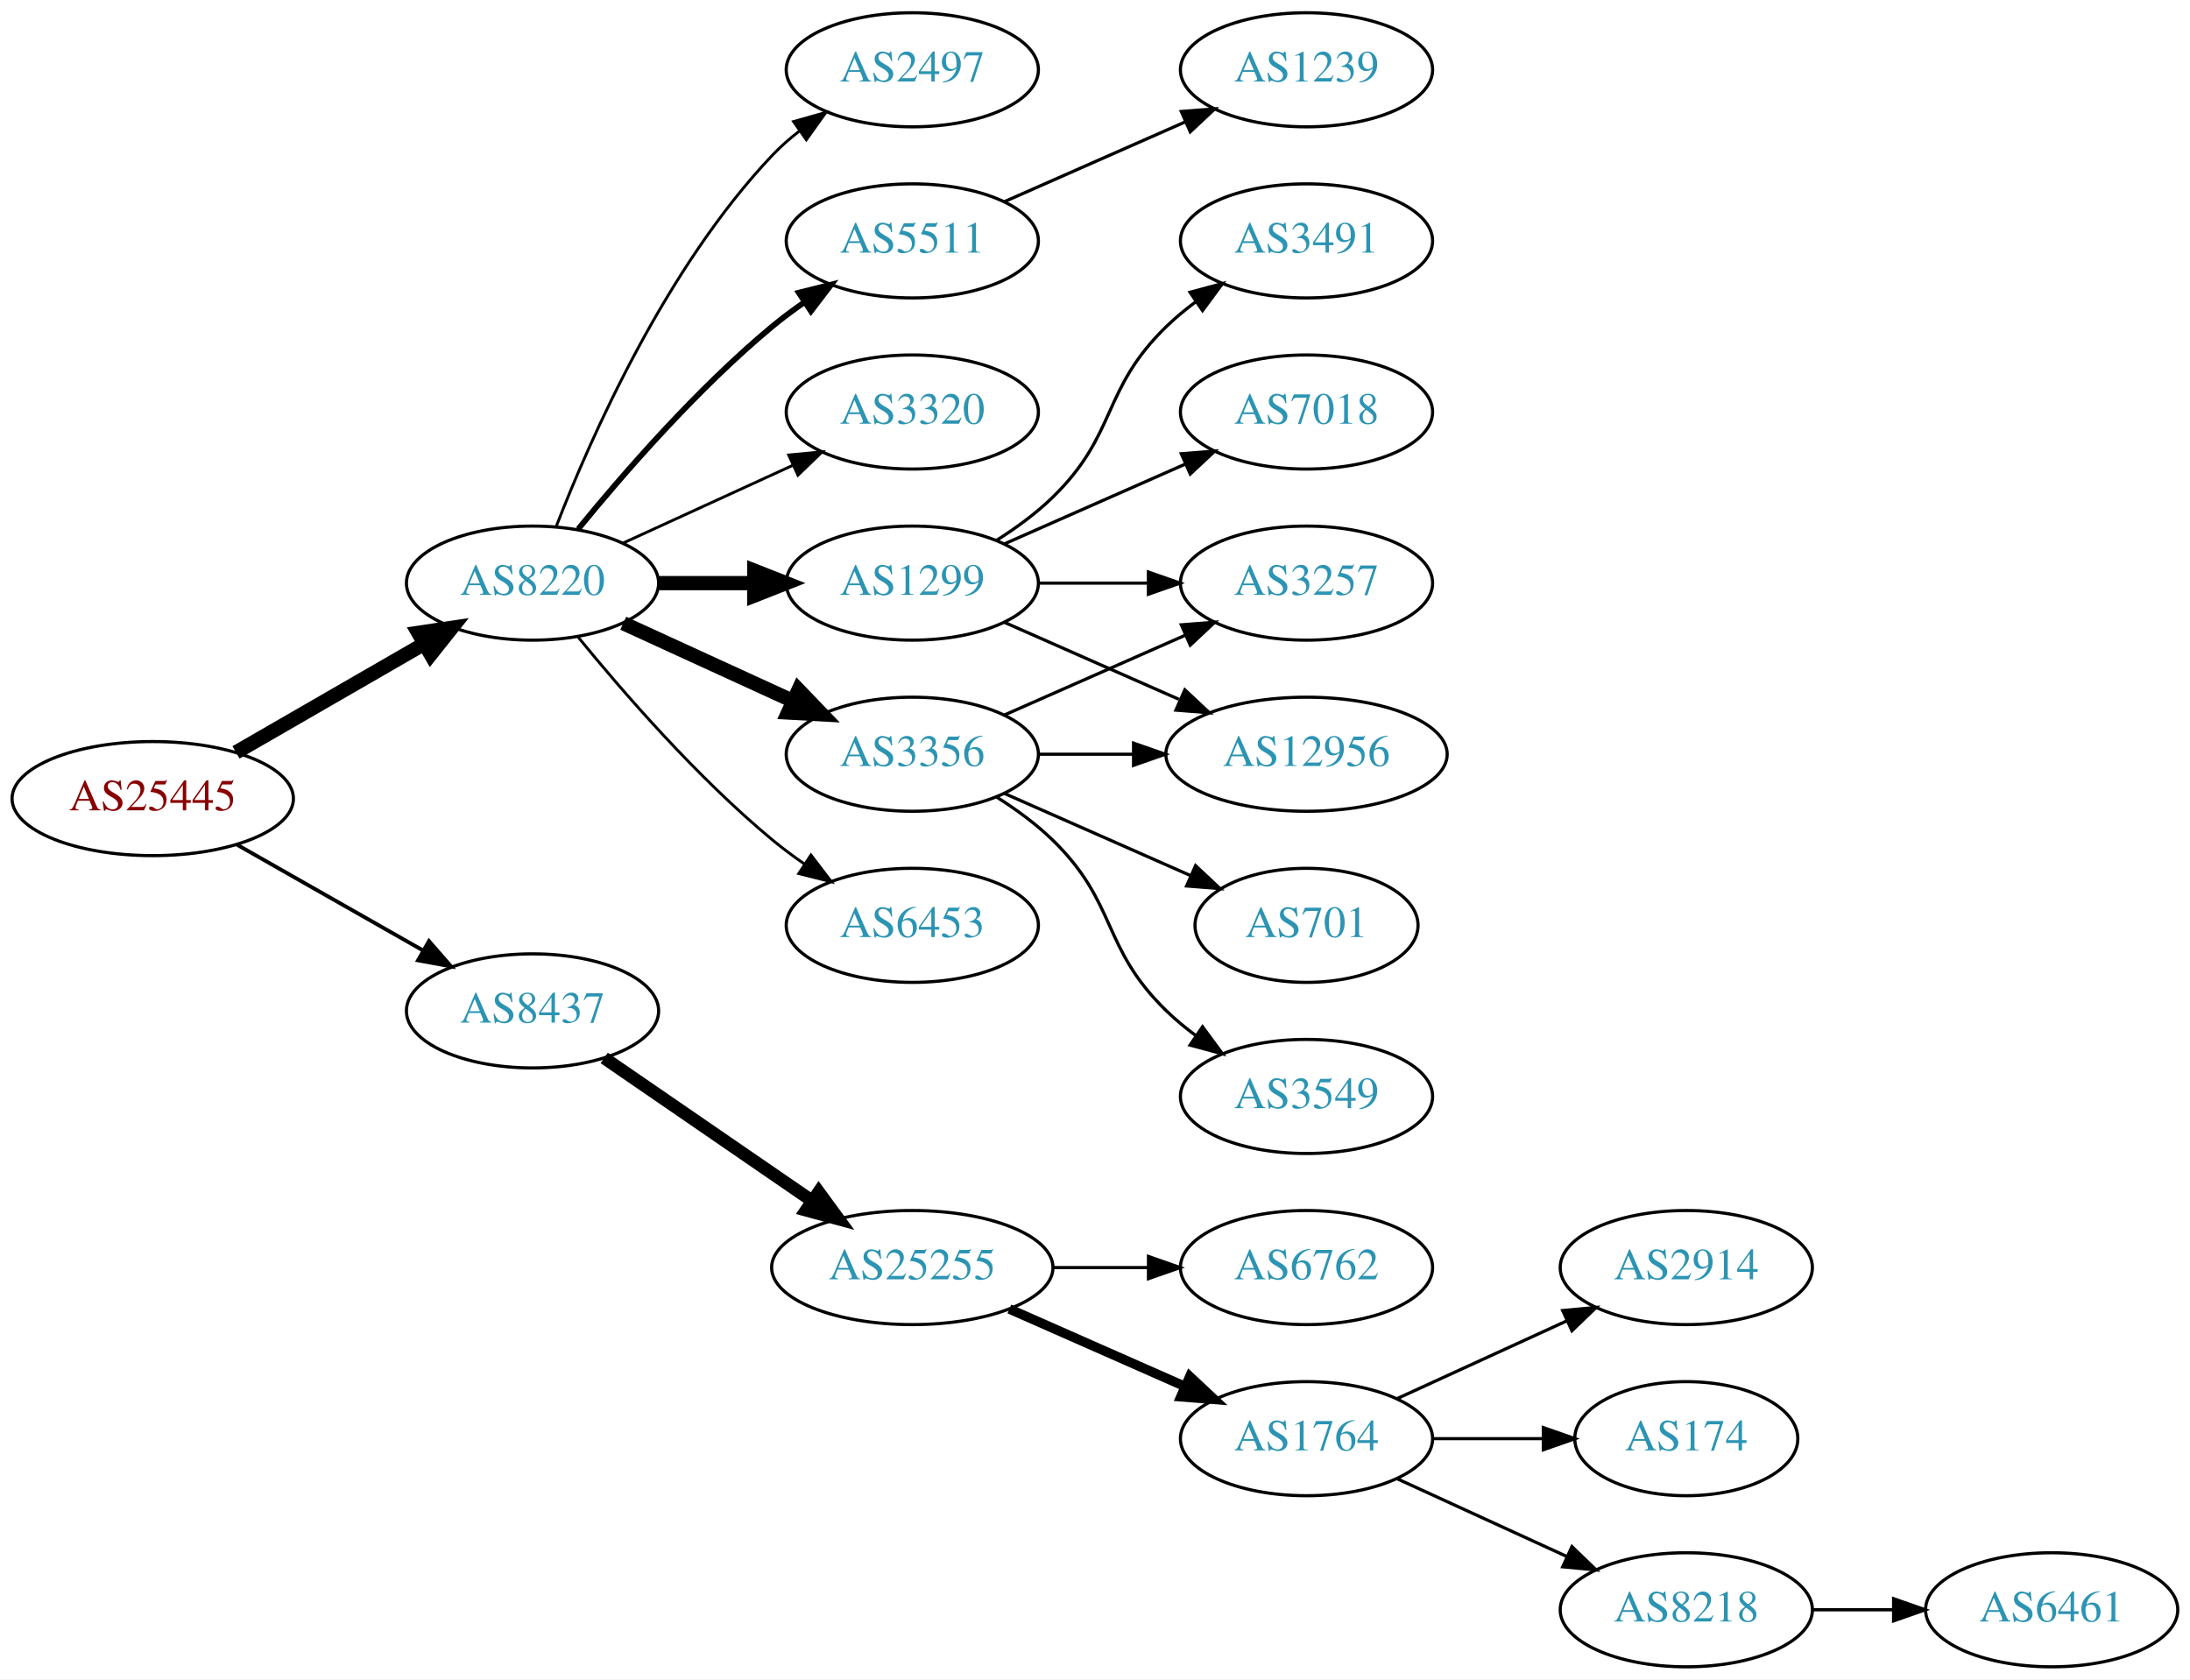
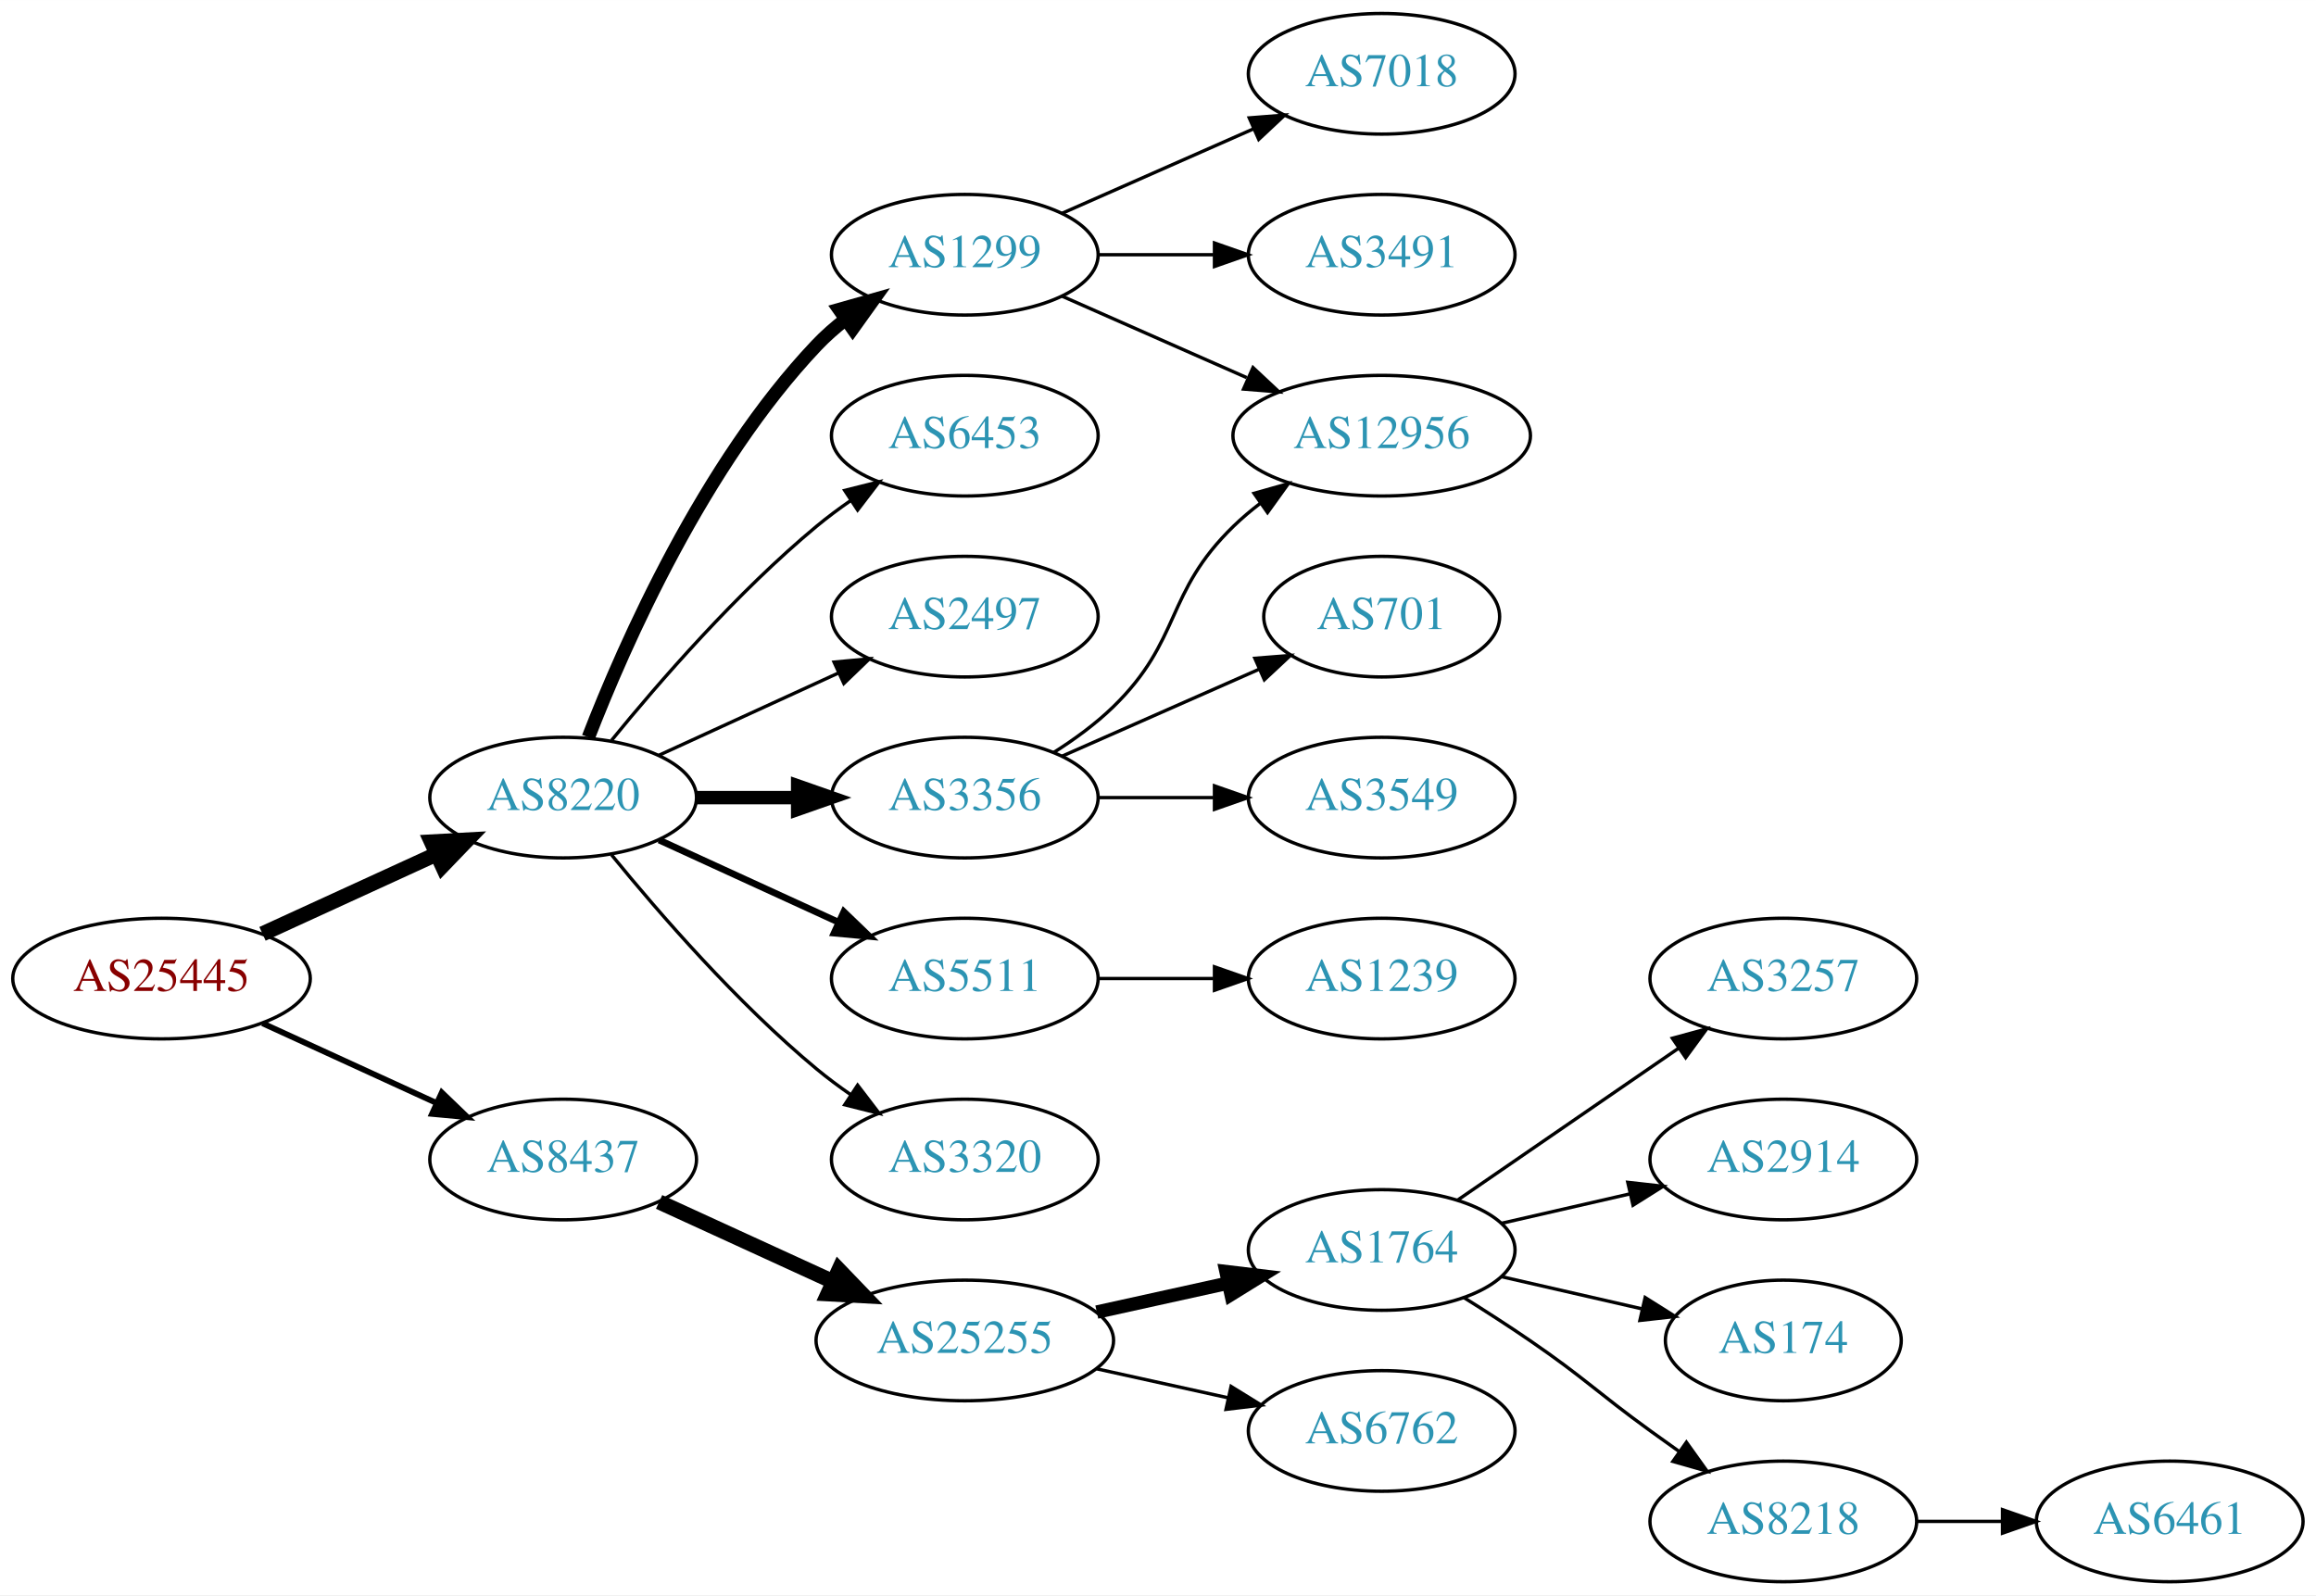
- <svg xmlns="http://www.w3.org/2000/svg" xmlns:xlink="http://www.w3.org/1999/xlink" width="691pt" height="530pt" viewBox="0.00 0.00 691.06 530.00">
-   <g id="graph0" class="graph" transform="scale(1 1) rotate(0) translate(4 526)">
-     <polygon fill="white" stroke="none" points="-4,4 -4,-526 687.055,-526 687.055,4 -4,4" />
+ <svg xmlns="http://www.w3.org/2000/svg" xmlns:xlink="http://www.w3.org/1999/xlink" width="691pt" height="476pt" viewBox="0.00 0.00 691.06 476.00">
+   <g id="graph0" class="graph" transform="scale(1 1) rotate(0) translate(4 472)">
+     <polygon fill="white" stroke="none" points="-4,4 -4,-472 687.055,-472 687.055,4 -4,4" />
    <g id="node1" class="node">
      <g id="a_node1">
        <a xlink:href="/asn/25445" xlink:title="AS25445 ~ Lamezanstrasse 4 - 8 [AT]">
-           <ellipse fill="#ffffff" stroke="black" cx="44.196" cy="-274" rx="44.393" ry="18" />
-           <text text-anchor="middle" x="44.196" y="-270.3" font-family="Times,serif" font-size="14.00" fill="#880000">AS25445</text>
+           <ellipse fill="#ffffff" stroke="black" cx="44.196" cy="-180" rx="44.393" ry="18" />
+           <text text-anchor="middle" x="44.196" y="-176.3" font-family="Times,serif" font-size="14.00" fill="#880000">AS25445</text>
        </a>
      </g>
    </g>
    <g id="node2" class="node">
      <g id="a_node2">
        <a xlink:href="/asn/8220" xlink:title="AS8220 ~ COLT [GB]">
-           <ellipse fill="#ffffff" stroke="black" cx="164.039" cy="-342" rx="39.794" ry="18" />
-           <text text-anchor="middle" x="164.039" y="-338.3" font-family="Times,serif" font-size="14.00" fill="#2c94b3">AS8220</text>
+           <ellipse fill="#ffffff" stroke="black" cx="164.039" cy="-234" rx="39.794" ry="18" />
+           <text text-anchor="middle" x="164.039" y="-230.3" font-family="Times,serif" font-size="14.00" fill="#2c94b3">AS8220</text>
        </a>
      </g>
    </g>
    <g id="edge1" class="edge">
-       <path fill="none" stroke="black" stroke-width="4.5" d="M70.476,-288.588C87.796,-298.582 110.947,-311.941 129.763,-322.799" />
-       <polygon fill="black" stroke="black" stroke-width="4.5" points="127.978,-326.314 138.607,-327.902 131.914,-319.493 127.978,-326.314" />
+       <path fill="none" stroke="black" stroke-width="4.5" d="M74.326,-193.348C89.937,-200.502 109.335,-209.391 126.007,-217.03" />
+       <polygon fill="black" stroke="black" stroke-width="4.5" points="124.727,-220.775 135.459,-221.362 128.008,-213.616 124.727,-220.775" />
    </g>
    <g id="node3" class="node">
      <g id="a_node3">
        <a xlink:href="/asn/8437" xlink:title="AS8437 ~ Hutchison Drei Austria GmbH [AT]">
-           <ellipse fill="#ffffff" stroke="black" cx="164.039" cy="-207" rx="39.794" ry="18" />
-           <text text-anchor="middle" x="164.039" y="-203.3" font-family="Times,serif" font-size="14.00" fill="#2c94b3">AS8437</text>
+           <ellipse fill="#ffffff" stroke="black" cx="164.039" cy="-126" rx="39.794" ry="18" />
+           <text text-anchor="middle" x="164.039" y="-122.3" font-family="Times,serif" font-size="14.00" fill="#2c94b3">AS8437</text>
        </a>
      </g>
    </g>
    <g id="edge2" class="edge">
-       <path fill="none" stroke="black" stroke-width="1.2" d="M70.766,-259.462C87.985,-249.672 110.871,-236.66 129.542,-226.045" />
-       <polygon fill="black" stroke="black" stroke-width="1.2" points="131.363,-229.036 138.326,-221.05 127.903,-222.95 131.363,-229.036" />
+       <path fill="none" stroke="black" stroke-width="1.731" d="M74.326,-166.652C89.937,-159.498 109.335,-150.609 126.007,-142.97" />
+       <polygon fill="black" stroke="black" stroke-width="1.731" points="127.826,-145.986 135.459,-138.638 124.91,-139.622 127.826,-145.986" />
    </g>
    <g id="node4" class="node">
      <g id="a_node4">
-         <a xlink:href="/asn/3356" xlink:title="AS3356 ~ Level 3 Parent, LLC [US]">
-           <ellipse fill="#ffffff" stroke="black" cx="283.881" cy="-288" rx="39.794" ry="18" />
-           <text text-anchor="middle" x="283.881" y="-284.3" font-family="Times,serif" font-size="14.00" fill="#2c94b3">AS3356</text>
+         <a xlink:href="/asn/1299" xlink:title="AS1299 ~ Telia Carrier [EU]">
+           <ellipse fill="#ffffff" stroke="black" cx="283.881" cy="-396" rx="39.794" ry="18" />
+           <text text-anchor="middle" x="283.881" y="-392.3" font-family="Times,serif" font-size="14.00" fill="#2c94b3">AS1299</text>
        </a>
      </g>
    </g>
    <g id="edge3" class="edge">
-       <path fill="none" stroke="black" stroke-width="4.5" d="M192.667,-329.339C208.624,-322.027 228.895,-312.739 246.178,-304.819" />
-       <polygon fill="black" stroke="black" stroke-width="4.5" points="247.975,-308.327 255.425,-300.581 244.694,-301.168 247.975,-308.327" />
+       <path fill="none" stroke="black" stroke-width="4" d="M171.562,-251.994C182.312,-279.728 205.969,-333.429 239.685,-369 242.271,-371.728 245.188,-374.294 248.257,-376.677" />
+       <polygon fill="black" stroke="black" stroke-width="4" points="246.411,-379.658 256.605,-382.543 250.435,-373.93 246.411,-379.658" />
    </g>
    <g id="node5" class="node">
      <g id="a_node5">
        <a xlink:href="/asn/6453" xlink:title="AS6453 ~ TATA COMMUNICATIONS (AMERICA) INC [US]">
-           <ellipse fill="#ffffff" stroke="black" cx="283.881" cy="-234" rx="39.794" ry="18" />
-           <text text-anchor="middle" x="283.881" y="-230.3" font-family="Times,serif" font-size="14.00" fill="#2c94b3">AS6453</text>
+           <ellipse fill="#ffffff" stroke="black" cx="283.881" cy="-342" rx="39.794" ry="18" />
+           <text text-anchor="middle" x="283.881" y="-338.3" font-family="Times,serif" font-size="14.00" fill="#2c94b3">AS6453</text>
        </a>
      </g>
    </g>
    <g id="edge4" class="edge">
-       <path fill="none" stroke="black" stroke-width="0.9" d="M178.458,-324.935C192.572,-307.625 215.987,-280.655 239.685,-261 242.901,-258.332 246.402,-255.73 249.972,-253.259" />
-       <polygon fill="black" stroke="black" stroke-width="0.9" points="251.896,-256.183 258.329,-247.764 248.05,-250.334 251.896,-256.183" />
+       <path fill="none" stroke="black" d="M178.458,-251.065C192.572,-268.375 215.987,-295.345 239.685,-315 242.901,-317.668 246.402,-320.27 249.972,-322.741" />
+       <polygon fill="black" stroke="black" points="248.05,-325.666 258.329,-328.236 251.896,-319.817 248.05,-325.666" />
    </g>
    <g id="node6" class="node">
      <g id="a_node6">
-         <a xlink:href="/asn/1299" xlink:title="AS1299 ~ Telia Carrier [EU]">
-           <ellipse fill="#ffffff" stroke="black" cx="283.881" cy="-342" rx="39.794" ry="18" />
-           <text text-anchor="middle" x="283.881" y="-338.3" font-family="Times,serif" font-size="14.00" fill="#2c94b3">AS1299</text>
+         <a xlink:href="/asn/2497" xlink:title="AS2497 ~ Internet Initiative Japan Inc. [JP]">
+           <ellipse fill="#ffffff" stroke="black" cx="283.881" cy="-288" rx="39.794" ry="18" />
+           <text text-anchor="middle" x="283.881" y="-284.3" font-family="Times,serif" font-size="14.00" fill="#2c94b3">AS2497</text>
        </a>
      </g>
    </g>
    <g id="edge5" class="edge">
-       <path fill="none" stroke="black" stroke-width="4.5" d="M203.951,-342C213.505,-342 223.854,-342 233.817,-342" />
-       <polygon fill="black" stroke="black" stroke-width="4.5" points="234.009,-345.938 244.009,-342 234.009,-338.063 234.009,-345.938" />
+       <path fill="none" stroke="black" d="M192.667,-246.661C208.624,-253.973 228.895,-263.261 246.178,-271.181" />
+       <polygon fill="black" stroke="black" points="244.876,-274.435 255.425,-275.419 247.793,-268.071 244.876,-274.435" />
    </g>
    <g id="node7" class="node">
      <g id="a_node7">
-         <a xlink:href="/asn/2497" xlink:title="AS2497 ~ Internet Initiative Japan Inc. [JP]">
-           <ellipse fill="#ffffff" stroke="black" cx="283.881" cy="-504" rx="39.794" ry="18" />
-           <text text-anchor="middle" x="283.881" y="-500.3" font-family="Times,serif" font-size="14.00" fill="#2c94b3">AS2497</text>
+         <a xlink:href="/asn/3356" xlink:title="AS3356 ~ Level 3 Parent, LLC [US]">
+           <ellipse fill="#ffffff" stroke="black" cx="283.881" cy="-234" rx="39.794" ry="18" />
+           <text text-anchor="middle" x="283.881" y="-230.3" font-family="Times,serif" font-size="14.00" fill="#2c94b3">AS3356</text>
        </a>
      </g>
    </g>
    <g id="edge6" class="edge">
-       <path fill="none" stroke="black" stroke-width="0.9" d="M171.562,-359.994C182.312,-387.728 205.969,-441.429 239.685,-477 242.271,-479.728 245.188,-482.294 248.257,-484.677" />
-       <polygon fill="black" stroke="black" stroke-width="0.9" points="246.411,-487.658 256.605,-490.543 250.435,-481.93 246.411,-487.658" />
+       <path fill="none" stroke="black" stroke-width="4" d="M203.951,-234C213.505,-234 223.854,-234 233.817,-234" />
+       <polygon fill="black" stroke="black" stroke-width="4" points="234.009,-237.5 244.009,-234 234.009,-230.5 234.009,-237.5" />
    </g>
    <g id="node8" class="node">
      <g id="a_node8">
        <a xlink:href="/asn/5511" xlink:title="AS5511 ~ Orange S.A. [FR]">
-           <ellipse fill="#ffffff" stroke="black" cx="283.881" cy="-450" rx="39.794" ry="18" />
-           <text text-anchor="middle" x="283.881" y="-446.3" font-family="Times,serif" font-size="14.00" fill="#2c94b3">AS5511</text>
+           <ellipse fill="#ffffff" stroke="black" cx="283.881" cy="-180" rx="39.794" ry="18" />
+           <text text-anchor="middle" x="283.881" y="-176.3" font-family="Times,serif" font-size="14.00" fill="#2c94b3">AS5511</text>
        </a>
      </g>
    </g>
    <g id="edge7" class="edge">
-       <path fill="none" stroke="black" stroke-width="1.8" d="M178.458,-359.065C192.572,-376.375 215.987,-403.345 239.685,-423 242.901,-425.668 246.402,-428.27 249.972,-430.741" />
-       <polygon fill="black" stroke="black" stroke-width="1.8" points="248.05,-433.666 258.329,-436.236 251.896,-427.817 248.05,-433.666" />
+       <path fill="none" stroke="black" stroke-width="2" d="M192.667,-221.339C208.624,-214.027 228.895,-204.739 246.178,-196.819" />
+       <polygon fill="black" stroke="black" stroke-width="2" points="247.793,-199.929 255.425,-192.581 244.876,-193.565 247.793,-199.929" />
    </g>
    <g id="node9" class="node">
      <g id="a_node9">
        <a xlink:href="/asn/3320" xlink:title="AS3320 ~ DTAG [DE]">
-           <ellipse fill="#ffffff" stroke="black" cx="283.881" cy="-396" rx="39.794" ry="18" />
-           <text text-anchor="middle" x="283.881" y="-392.3" font-family="Times,serif" font-size="14.00" fill="#2c94b3">AS3320</text>
+           <ellipse fill="#ffffff" stroke="black" cx="283.881" cy="-126" rx="39.794" ry="18" />
+           <text text-anchor="middle" x="283.881" y="-122.3" font-family="Times,serif" font-size="14.00" fill="#2c94b3">AS3320</text>
        </a>
      </g>
    </g>
    <g id="edge8" class="edge">
-       <path fill="none" stroke="black" stroke-width="0.9" d="M192.667,-354.661C208.624,-361.973 228.895,-371.261 246.178,-379.181" />
-       <polygon fill="black" stroke="black" stroke-width="0.9" points="244.876,-382.435 255.425,-383.419 247.793,-376.071 244.876,-382.435" />
+       <path fill="none" stroke="black" d="M178.458,-216.935C192.572,-199.625 215.987,-172.655 239.685,-153 242.901,-150.332 246.402,-147.73 249.972,-145.259" />
+       <polygon fill="black" stroke="black" points="251.896,-148.183 258.329,-139.764 248.05,-142.334 251.896,-148.183" />
+     </g>
+     <g id="node16" class="node">
+       <g id="a_node16">
+         <a xlink:href="/asn/25255" xlink:title="AS25255 ~ ==&gt; TELE2 AUSTRIA &lt;== [AT]">
+           <ellipse fill="#ffffff" stroke="black" cx="283.881" cy="-72" rx="44.393" ry="18" />
+           <text text-anchor="middle" x="283.881" y="-68.3" font-family="Times,serif" font-size="14.00" fill="#2c94b3">AS25255</text>
+         </a>
+       </g>
+     </g>
+     <g id="edge16" class="edge">
+       <path fill="none" stroke="black" stroke-width="4.5" d="M192.667,-113.339C208.165,-106.238 227.732,-97.272 244.678,-89.506" />
+       <polygon fill="black" stroke="black" stroke-width="4.5" points="246.33,-93.08 253.781,-85.335 243.05,-85.921 246.33,-93.08" />
+     </g>
+     <g id="node10" class="node">
+       <g id="a_node10">
+         <a xlink:href="/asn/7018" xlink:title="AS7018 ~ AT&amp;T Services, Inc. [US]">
+           <ellipse fill="#ffffff" stroke="black" cx="408.273" cy="-450" rx="39.794" ry="18" />
+           <text text-anchor="middle" x="408.273" y="-446.3" font-family="Times,serif" font-size="14.00" fill="#2c94b3">AS7018</text>
+         </a>
+       </g>
+     </g>
+     <g id="edge9" class="edge">
+       <path fill="none" stroke="black" d="M312.96,-408.389C329.908,-415.866 351.706,-425.483 370.075,-433.588" />
+       <polygon fill="black" stroke="black" points="368.763,-436.834 379.325,-437.669 371.589,-430.43 368.763,-436.834" />
+     </g>
+     <g id="node11" class="node">
+       <g id="a_node11">
+         <a xlink:href="/asn/3491" xlink:title="AS3491 ~ PCCW Global, Inc. [US]">
+           <ellipse fill="#ffffff" stroke="black" cx="408.273" cy="-396" rx="39.794" ry="18" />
+           <text text-anchor="middle" x="408.273" y="-392.3" font-family="Times,serif" font-size="14.00" fill="#2c94b3">AS3491</text>
+         </a>
+       </g>
+     </g>
+     <g id="edge10" class="edge">
+       <path fill="none" stroke="black" d="M323.607,-396C334.545,-396 346.596,-396 358.062,-396" />
+       <polygon fill="black" stroke="black" points="358.38,-399.5 368.38,-396 358.38,-392.5 358.38,-399.5" />
+     </g>
+     <g id="node12" class="node">
+       <g id="a_node12">
+         <a xlink:href="/asn/12956" xlink:title="AS12956 ~ TELXIUS [ES]">
+           <ellipse fill="#ffffff" stroke="black" cx="408.273" cy="-342" rx="44.393" ry="18" />
+           <text text-anchor="middle" x="408.273" y="-338.3" font-family="Times,serif" font-size="14.00" fill="#2c94b3">AS12956</text>
+         </a>
+       </g>
+     </g>
+     <g id="edge11" class="edge">
+       <path fill="none" stroke="black" d="M312.96,-383.611C329.276,-376.413 350.087,-367.231 368.007,-359.325" />
+       <polygon fill="black" stroke="black" points="369.881,-362.323 377.618,-355.084 367.056,-355.919 369.881,-362.323" />
+     </g>
+     <g id="edge13" class="edge">
+       <path fill="none" stroke="black" d="M310.41,-247.462C316.573,-251.362 322.875,-255.948 328.077,-261 348.771,-281.094 343.384,-294.906 364.077,-315 366.564,-317.414 369.301,-319.722 372.154,-321.9" />
+       <polygon fill="black" stroke="black" points="370.192,-324.798 380.39,-327.671 374.209,-319.066 370.192,-324.798" />
+     </g>
+     <g id="node13" class="node">
+       <g id="a_node13">
+         <a xlink:href="/asn/701" xlink:title="AS701 ~ UUNET [US]">
+           <ellipse fill="#ffffff" stroke="black" cx="408.273" cy="-288" rx="35.194" ry="18" />
+           <text text-anchor="middle" x="408.273" y="-284.3" font-family="Times,serif" font-size="14.00" fill="#2c94b3">AS701</text>
+         </a>
+       </g>
+     </g>
+     <g id="edge12" class="edge">
+       <path fill="none" stroke="black" d="M312.96,-246.389C330.389,-254.078 352.946,-264.031 371.63,-272.274" />
+       <polygon fill="black" stroke="black" points="370.438,-275.573 381,-276.408 373.263,-269.169 370.438,-275.573" />
+     </g>
+     <g id="node14" class="node">
+       <g id="a_node14">
+         <a xlink:href="/asn/3549" xlink:title="AS3549 ~ Level 3 Parent, LLC [US]">
+           <ellipse fill="#ffffff" stroke="black" cx="408.273" cy="-234" rx="39.794" ry="18" />
+           <text text-anchor="middle" x="408.273" y="-230.3" font-family="Times,serif" font-size="14.00" fill="#2c94b3">AS3549</text>
+         </a>
+       </g>
+     </g>
+     <g id="edge14" class="edge">
+       <path fill="none" stroke="black" d="M323.607,-234C334.545,-234 346.596,-234 358.062,-234" />
+       <polygon fill="black" stroke="black" points="358.38,-237.5 368.38,-234 358.38,-230.5 358.38,-237.5" />
+     </g>
+     <g id="node15" class="node">
+       <g id="a_node15">
+         <a xlink:href="/asn/1239" xlink:title="AS1239 ~ Sprint [US]">
+           <ellipse fill="#ffffff" stroke="black" cx="408.273" cy="-180" rx="39.794" ry="18" />
+           <text text-anchor="middle" x="408.273" y="-176.3" font-family="Times,serif" font-size="14.00" fill="#2c94b3">AS1239</text>
+         </a>
+       </g>
+     </g>
+     <g id="edge15" class="edge">
+       <path fill="none" stroke="black" d="M323.607,-180C334.545,-180 346.596,-180 358.062,-180" />
+       <polygon fill="black" stroke="black" points="358.38,-183.5 368.38,-180 358.38,-176.5 358.38,-183.5" />
    </g>
    <g id="node17" class="node">
      <g id="a_node17">
-         <a xlink:href="/asn/25255" xlink:title="AS25255 ~ ==&gt; TELE2 AUSTRIA &lt;== [AT]">
-           <ellipse fill="#ffffff" stroke="black" cx="283.881" cy="-126" rx="44.393" ry="18" />
-           <text text-anchor="middle" x="283.881" y="-122.3" font-family="Times,serif" font-size="14.00" fill="#2c94b3">AS25255</text>
-         </a>
-       </g>
-     </g>
-     <g id="edge18" class="edge">
-       <path fill="none" stroke="black" stroke-width="4" d="M186.653,-192.143C205.025,-179.515 231.618,-161.236 252.195,-147.093" />
-       <polygon fill="black" stroke="black" stroke-width="4" points="254.345,-149.862 260.603,-141.313 250.38,-144.093 254.345,-149.862" />
-     </g>
-     <g id="node10" class="node">
-       <g id="a_node10">
-         <a xlink:href="/asn/3257" xlink:title="AS3257 ~ GTT [DE]">
-           <ellipse fill="#ffffff" stroke="black" cx="408.273" cy="-342" rx="39.794" ry="18" />
-           <text text-anchor="middle" x="408.273" y="-338.3" font-family="Times,serif" font-size="14.00" fill="#2c94b3">AS3257</text>
-         </a>
-       </g>
-     </g>
-     <g id="edge9" class="edge">
-       <path fill="none" stroke="black" d="M312.96,-300.389C329.908,-307.866 351.706,-317.483 370.075,-325.588" />
-       <polygon fill="black" stroke="black" points="368.763,-328.834 379.325,-329.669 371.589,-322.43 368.763,-328.834" />
-     </g>
-     <g id="node11" class="node">
-       <g id="a_node11">
-         <a xlink:href="/asn/701" xlink:title="AS701 ~ UUNET [US]">
-           <ellipse fill="#ffffff" stroke="black" cx="408.273" cy="-234" rx="35.194" ry="18" />
-           <text text-anchor="middle" x="408.273" y="-230.3" font-family="Times,serif" font-size="14.00" fill="#2c94b3">AS701</text>
-         </a>
-       </g>
-     </g>
-     <g id="edge10" class="edge">
-       <path fill="none" stroke="black" d="M312.96,-275.611C330.389,-267.922 352.946,-257.969 371.63,-249.726" />
-       <polygon fill="black" stroke="black" points="373.263,-252.831 381,-245.592 370.438,-246.427 373.263,-252.831" />
-     </g>
-     <g id="node12" class="node">
-       <g id="a_node12">
-         <a xlink:href="/asn/3549" xlink:title="AS3549 ~ Level 3 Parent, LLC [US]">
-           <ellipse fill="#ffffff" stroke="black" cx="408.273" cy="-180" rx="39.794" ry="18" />
-           <text text-anchor="middle" x="408.273" y="-176.3" font-family="Times,serif" font-size="14.00" fill="#2c94b3">AS3549</text>
-         </a>
-       </g>
-     </g>
-     <g id="edge11" class="edge">
-       <path fill="none" stroke="black" d="M310.41,-274.538C316.573,-270.638 322.875,-266.052 328.077,-261 348.771,-240.906 343.384,-227.094 364.077,-207 366.922,-204.237 370.096,-201.614 373.396,-199.166" />
-       <polygon fill="black" stroke="black" points="375.462,-201.994 381.744,-193.462 371.513,-196.214 375.462,-201.994" />
-     </g>
-     <g id="node13" class="node">
-       <g id="a_node13">
-         <a xlink:href="/asn/12956" xlink:title="AS12956 ~ TELXIUS [ES]">
-           <ellipse fill="#ffffff" stroke="black" cx="408.273" cy="-288" rx="44.393" ry="18" />
-           <text text-anchor="middle" x="408.273" y="-284.3" font-family="Times,serif" font-size="14.00" fill="#2c94b3">AS12956</text>
-         </a>
-       </g>
-     </g>
-     <g id="edge12" class="edge">
-       <path fill="none" stroke="black" d="M323.607,-288C333.067,-288 343.359,-288 353.385,-288" />
-       <polygon fill="black" stroke="black" points="353.692,-291.5 363.692,-288 353.692,-284.5 353.692,-291.5" />
-     </g>
-     <g id="edge14" class="edge">
-       <path fill="none" stroke="black" d="M323.607,-342C334.545,-342 346.596,-342 358.062,-342" />
-       <polygon fill="black" stroke="black" points="358.38,-345.5 368.38,-342 358.38,-338.5 358.38,-345.5" />
-     </g>
-     <g id="edge13" class="edge">
-       <path fill="none" stroke="black" d="M312.96,-329.611C329.276,-322.413 350.087,-313.231 368.007,-305.325" />
-       <polygon fill="black" stroke="black" points="369.881,-308.323 377.618,-301.084 367.056,-301.919 369.881,-308.323" />
-     </g>
-     <g id="node14" class="node">
-       <g id="a_node14">
-         <a xlink:href="/asn/3491" xlink:title="AS3491 ~ PCCW Global, Inc. [US]">
-           <ellipse fill="#ffffff" stroke="black" cx="408.273" cy="-450" rx="39.794" ry="18" />
-           <text text-anchor="middle" x="408.273" y="-446.3" font-family="Times,serif" font-size="14.00" fill="#2c94b3">AS3491</text>
-         </a>
-       </g>
-     </g>
-     <g id="edge15" class="edge">
-       <path fill="none" stroke="black" d="M310.41,-355.462C316.573,-359.362 322.875,-363.948 328.077,-369 348.771,-389.094 343.384,-402.906 364.077,-423 366.922,-425.763 370.096,-428.386 373.396,-430.834" />
-       <polygon fill="black" stroke="black" points="371.513,-433.786 381.744,-436.538 375.462,-428.006 371.513,-433.786" />
-     </g>
-     <g id="node15" class="node">
-       <g id="a_node15">
-         <a xlink:href="/asn/7018" xlink:title="AS7018 ~ AT&amp;T Services, Inc. [US]">
-           <ellipse fill="#ffffff" stroke="black" cx="408.273" cy="-396" rx="39.794" ry="18" />
-           <text text-anchor="middle" x="408.273" y="-392.3" font-family="Times,serif" font-size="14.00" fill="#2c94b3">AS7018</text>
-         </a>
-       </g>
-     </g>
-     <g id="edge16" class="edge">
-       <path fill="none" stroke="black" d="M312.96,-354.389C329.908,-361.866 351.706,-371.483 370.075,-379.588" />
-       <polygon fill="black" stroke="black" points="368.763,-382.834 379.325,-383.669 371.589,-376.43 368.763,-382.834" />
-     </g>
-     <g id="node16" class="node">
-       <g id="a_node16">
-         <a xlink:href="/asn/1239" xlink:title="AS1239 ~ Sprint [US]">
-           <ellipse fill="#ffffff" stroke="black" cx="408.273" cy="-504" rx="39.794" ry="18" />
-           <text text-anchor="middle" x="408.273" y="-500.3" font-family="Times,serif" font-size="14.00" fill="#2c94b3">AS1239</text>
+         <a xlink:href="/asn/1764" xlink:title="AS1764 ~ NEXTLAYER-AS [AT]">
+           <ellipse fill="#ffffff" stroke="black" cx="408.273" cy="-99" rx="39.794" ry="18" />
+           <text text-anchor="middle" x="408.273" y="-95.3" font-family="Times,serif" font-size="14.00" fill="#2c94b3">AS1764</text>
        </a>
      </g>
    </g>
    <g id="edge17" class="edge">
-       <path fill="none" stroke="black" d="M312.96,-462.389C329.908,-469.866 351.706,-479.483 370.075,-487.588" />
-       <polygon fill="black" stroke="black" points="368.763,-490.834 379.325,-491.669 371.589,-484.43 368.763,-490.834" />
+       <path fill="none" stroke="black" stroke-width="4" d="M323.271,-80.469C335.662,-83.202 349.509,-86.257 362.329,-89.085" />
+       <polygon fill="black" stroke="black" stroke-width="4" points="361.825,-92.558 372.344,-91.294 363.333,-85.722 361.825,-92.558" />
    </g>
    <g id="node18" class="node">
      <g id="a_node18">
-         <a xlink:href="/asn/1764" xlink:title="AS1764 ~ NEXTLAYER-AS [AT]">
-           <ellipse fill="#ffffff" stroke="black" cx="408.273" cy="-72" rx="39.794" ry="18" />
-           <text text-anchor="middle" x="408.273" y="-68.3" font-family="Times,serif" font-size="14.00" fill="#2c94b3">AS1764</text>
-         </a>
-       </g>
-     </g>
-     <g id="edge19" class="edge">
-       <path fill="none" stroke="black" stroke-width="3" d="M314.509,-112.928C331.103,-105.607 351.963,-96.403 369.696,-88.579" />
-       <polygon fill="black" stroke="black" stroke-width="3" points="371.443,-91.634 379.18,-84.395 368.618,-85.23 371.443,-91.634" />
+         <a xlink:href="/asn/6762" xlink:title="AS6762 ~ TELECOM ITALIA SPARKLE S.p.A. [IT]">
+           <ellipse fill="#ffffff" stroke="black" cx="408.273" cy="-45" rx="39.794" ry="18" />
+           <text text-anchor="middle" x="408.273" y="-41.3" font-family="Times,serif" font-size="14.00" fill="#2c94b3">AS6762</text>
+         </a>
+       </g>
+     </g>
+     <g id="edge18" class="edge">
+       <path fill="none" stroke="black" d="M323.271,-63.531C335.662,-60.798 349.509,-57.743 362.329,-54.915" />
+       <polygon fill="black" stroke="black" points="363.333,-58.278 372.344,-52.706 361.825,-51.442 363.333,-58.278" />
    </g>
    <g id="node19" class="node">
      <g id="a_node19">
-         <a xlink:href="/asn/6762" xlink:title="AS6762 ~ TELECOM ITALIA SPARKLE S.p.A. [IT]">
-           <ellipse fill="#ffffff" stroke="black" cx="408.273" cy="-126" rx="39.794" ry="18" />
-           <text text-anchor="middle" x="408.273" y="-122.3" font-family="Times,serif" font-size="14.00" fill="#2c94b3">AS6762</text>
-         </a>
-       </g>
-     </g>
-     <g id="edge20" class="edge">
-       <path fill="none" stroke="black" d="M328.377,-126C338.066,-126 348.403,-126 358.295,-126" />
-       <polygon fill="black" stroke="black" points="358.398,-129.5 368.398,-126 358.398,-122.5 358.398,-129.5" />
+         <a xlink:href="/asn/3257" xlink:title="AS3257 ~ GTT [DE]">
+           <ellipse fill="#ffffff" stroke="black" cx="528.116" cy="-180" rx="39.794" ry="18" />
+           <text text-anchor="middle" x="528.116" y="-176.3" font-family="Times,serif" font-size="14.00" fill="#2c94b3">AS3257</text>
+         </a>
+       </g>
+     </g>
+     <g id="edge19" class="edge">
+       <path fill="none" stroke="black" d="M430.887,-113.857C449.376,-126.565 476.19,-144.995 496.819,-159.175" />
+       <polygon fill="black" stroke="black" points="495.016,-162.183 505.24,-164.963 498.981,-156.414 495.016,-162.183" />
    </g>
    <g id="node20" class="node">
      <g id="a_node20">
        <a xlink:href="/asn/2914" xlink:title="AS2914 ~ NTT America, Inc. [US]">
          <ellipse fill="#ffffff" stroke="black" cx="528.116" cy="-126" rx="39.794" ry="18" />
          <text text-anchor="middle" x="528.116" y="-122.3" font-family="Times,serif" font-size="14.00" fill="#2c94b3">AS2914</text>
        </a>
      </g>
    </g>
-     <g id="edge21" class="edge">
-       <path fill="none" stroke="black" d="M436.902,-84.661C452.859,-91.973 473.13,-101.261 490.412,-109.181" />
-       <polygon fill="black" stroke="black" points="489.111,-112.435 499.66,-113.419 492.027,-106.071 489.111,-112.435" />
+     <g id="edge20" class="edge">
+       <path fill="none" stroke="black" d="M443.993,-106.955C455.993,-109.704 469.613,-112.825 482.306,-115.733" />
+       <polygon fill="black" stroke="black" points="481.708,-119.187 492.238,-118.009 483.272,-112.364 481.708,-119.187" />
    </g>
    <g id="node21" class="node">
      <g id="a_node21">
        <a xlink:href="/asn/174" xlink:title="AS174 ~ Cogent Communications [US]">
          <ellipse fill="#ffffff" stroke="black" cx="528.116" cy="-72" rx="35.194" ry="18" />
          <text text-anchor="middle" x="528.116" y="-68.3" font-family="Times,serif" font-size="14.00" fill="#2c94b3">AS174</text>
        </a>
      </g>
    </g>
-     <g id="edge22" class="edge">
-       <path fill="none" stroke="black" d="M448.186,-72C459.273,-72 471.432,-72 482.815,-72" />
-       <polygon fill="black" stroke="black" points="482.996,-75.5 492.996,-72 482.996,-68.5 482.996,-75.5" />
+     <g id="edge21" class="edge">
+       <path fill="none" stroke="black" d="M443.993,-91.045C457.085,-88.045 472.107,-84.603 485.748,-81.478" />
+       <polygon fill="black" stroke="black" points="486.89,-84.807 495.855,-79.162 485.326,-77.984 486.89,-84.807" />
    </g>
    <g id="node22" class="node">
      <g id="a_node22">
        <a xlink:href="/asn/8218" xlink:title="AS8218 ~ legacy Neotelecoms [FR]">
          <ellipse fill="#ffffff" stroke="black" cx="528.116" cy="-18" rx="39.794" ry="18" />
          <text text-anchor="middle" x="528.116" y="-14.3" font-family="Times,serif" font-size="14.00" fill="#2c94b3">AS8218</text>
        </a>
      </g>
    </g>
-     <g id="edge23" class="edge">
-       <path fill="none" stroke="black" d="M436.902,-59.339C452.859,-52.027 473.13,-42.739 490.412,-34.819" />
-       <polygon fill="black" stroke="black" points="492.027,-37.929 499.66,-30.581 489.111,-31.565 492.027,-37.929" />
+     <g id="edge22" class="edge">
+       <path fill="none" stroke="black" d="M432.822,-84.784C439.264,-80.76 446.197,-76.301 452.469,-72 468.964,-60.69 472.27,-56.729 488.469,-45 491.272,-42.971 494.204,-40.875 497.145,-38.791" />
+       <polygon fill="black" stroke="black" points="499.196,-41.627 505.359,-33.009 495.167,-35.903 499.196,-41.627" />
    </g>
    <g id="node23" class="node">
      <g id="a_node23">
        <a xlink:href="/asn/6461" xlink:title="AS6461 ~ Zayo Bandwidth [US]">
          <ellipse fill="#ffffff" stroke="black" cx="643.409" cy="-18" rx="39.794" ry="18" />
          <text text-anchor="middle" x="643.409" y="-14.3" font-family="Times,serif" font-size="14.00" fill="#2c94b3">AS6461</text>
        </a>
      </g>
    </g>
-     <g id="edge24" class="edge">
+     <g id="edge23" class="edge">
      <path fill="none" stroke="black" d="M567.788,-18C575.991,-18 584.755,-18 593.287,-18" />
      <polygon fill="black" stroke="black" points="593.526,-21.5 603.526,-18 593.526,-14.5 593.526,-21.5" />
    </g>
  </g>
</svg>
